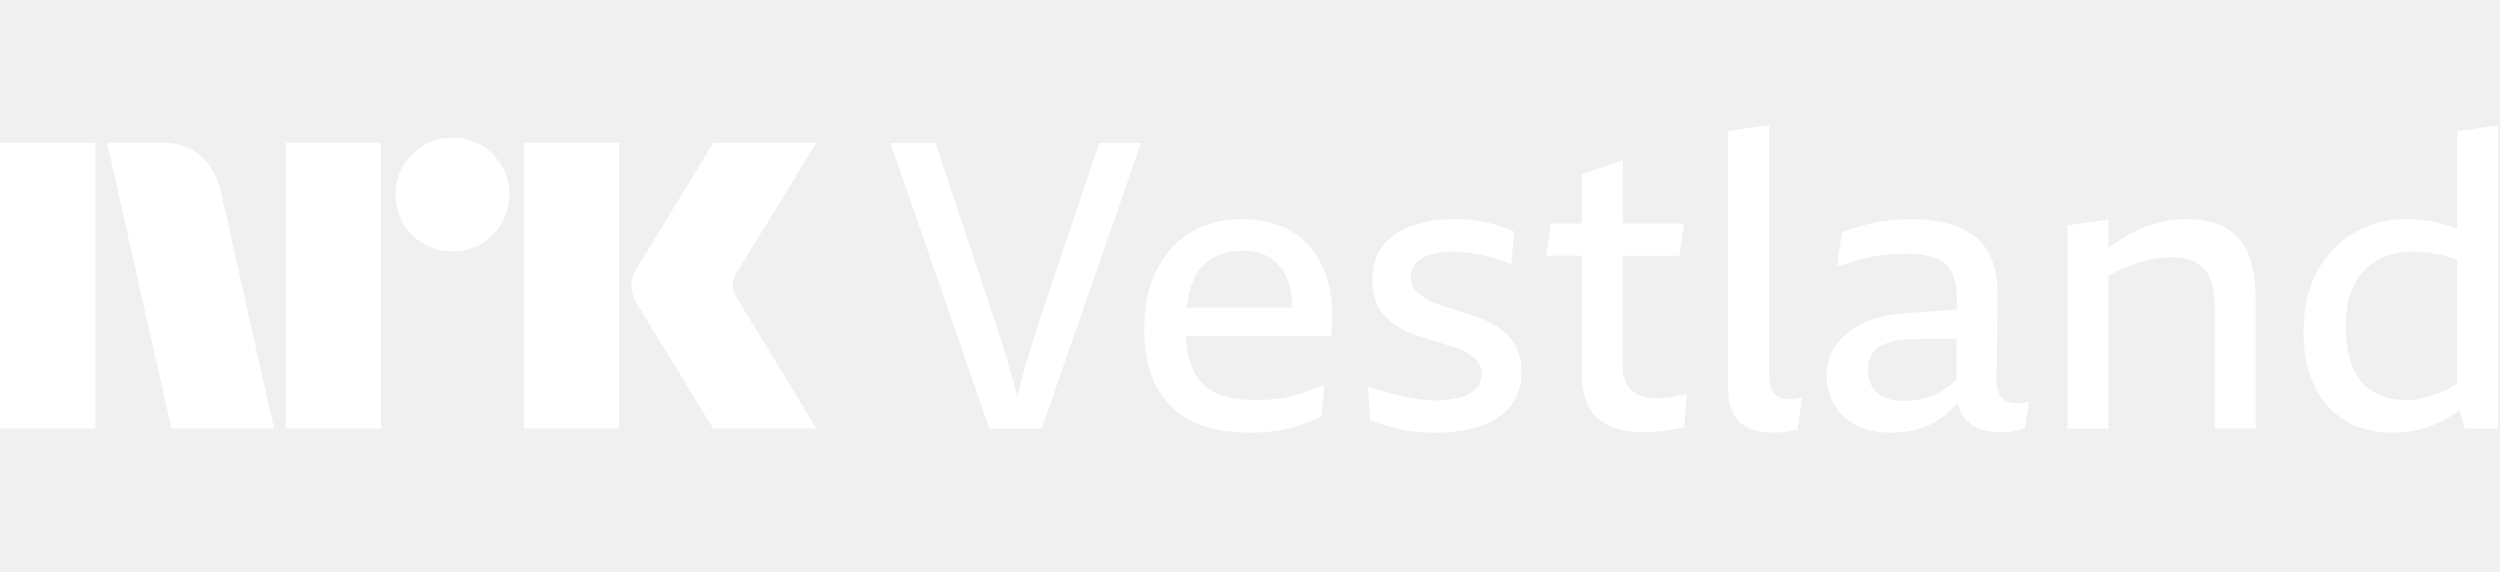
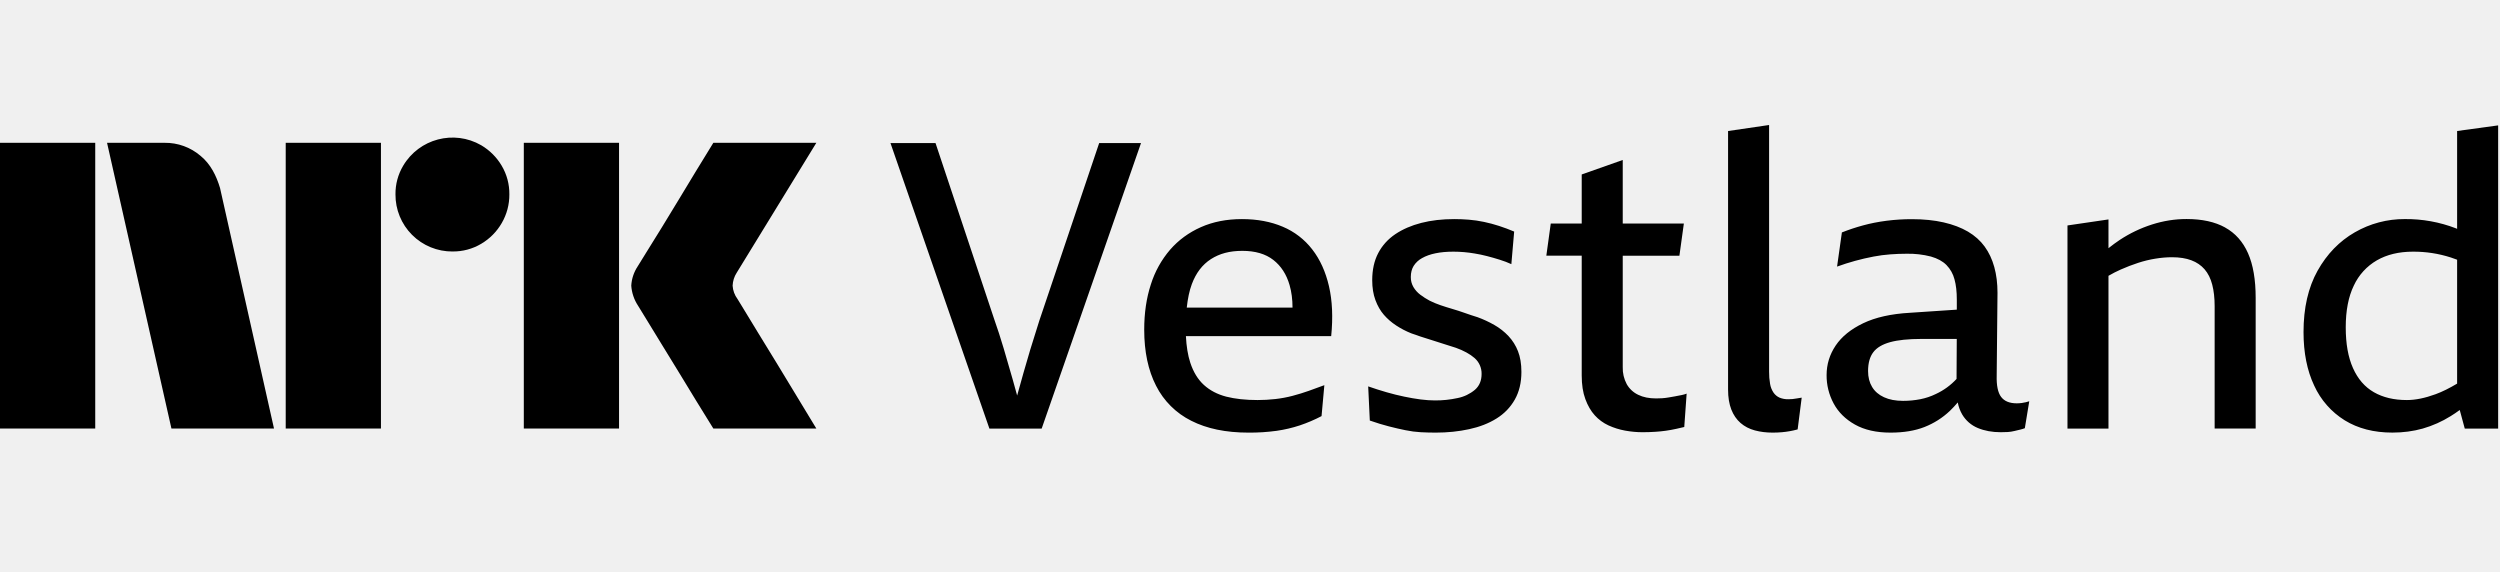
- <svg xmlns="http://www.w3.org/2000/svg" viewBox="0 0 105 24">
-   <path fill="#fff" d="M0 17.998v-12h4v12H0Zm9.244-10.09 2.264 10.09H7.2l-2.704-12h2.417a2.276 2.276 0 0 1 1.513.55c.42.346.66.827.819 1.36ZM12 17.999v-12h4v12h-4Zm7.01-7.436a2.382 2.382 0 0 1-2.4-2.4 2.301 2.301 0 0 1 .322-1.2A2.41 2.41 0 0 1 20.21 6.1c.356.21.653.506.862.862.215.363.326.778.321 1.2a2.35 2.35 0 0 1-.321 1.208 2.4 2.4 0 0 1-.862.87 2.3 2.3 0 0 1-1.2.322ZM22 17.998v-12h4v12h-4Zm8.974-5.442c.01.012.095.15.253.414s.364.602.617 1.014a315.936 315.936 0 0 1 1.597 2.62c.247.411.529.876.845 1.394H29.96c-.27-.44-.516-.837-.736-1.192-.22-.355-.453-.738-.7-1.149-.248-.41-.493-.81-.736-1.2-.242-.389-.45-.73-.625-1.022-.175-.293-.296-.49-.363-.592a1.747 1.747 0 0 1-.287-.845c.016-.29.11-.57.27-.811.067-.113.191-.313.371-.6s.392-.628.634-1.022c.242-.395.488-.798.736-1.209l.7-1.157.736-1.2h4.326l-3.346 5.458a1.08 1.08 0 0 0-.17.541c.012.202.083.396.204.558Z" />
+ <svg xmlns="http://www.w3.org/2000/svg" viewBox="0 0 105 24" fill="currentColor">
+   <path d="M0 17.998v-12h4v12H0Zm9.244-10.09 2.264 10.09H7.2l-2.704-12h2.417a2.276 2.276 0 0 1 1.513.55c.42.346.66.827.819 1.36ZM12 17.999v-12h4v12h-4Zm7.01-7.436a2.382 2.382 0 0 1-2.4-2.4 2.301 2.301 0 0 1 .322-1.2A2.41 2.41 0 0 1 20.21 6.1c.356.21.653.506.862.862.215.363.326.778.321 1.2a2.35 2.35 0 0 1-.321 1.208 2.4 2.4 0 0 1-.862.87 2.3 2.3 0 0 1-1.2.322ZM22 17.998v-12h4v12h-4Zm8.974-5.442c.01.012.095.15.253.414s.364.602.617 1.014a315.936 315.936 0 0 1 1.597 2.62c.247.411.529.876.845 1.394H29.96c-.27-.44-.516-.837-.736-1.192-.22-.355-.453-.738-.7-1.149-.248-.41-.493-.81-.736-1.2-.242-.389-.45-.73-.625-1.022-.175-.293-.296-.49-.363-.592a1.747 1.747 0 0 1-.287-.845c.016-.29.11-.57.27-.811.067-.113.191-.313.371-.6s.392-.628.634-1.022c.242-.395.488-.798.736-1.209l.7-1.157.736-1.2h4.326l-3.346 5.458a1.08 1.08 0 0 0-.17.541c.012.202.083.396.204.558Z" />
  <g clip-path="url(#a)">
-     <path fill="#fff" d="M46.165 6.01h1.757L43.75 18.001h-2.195L37.4 6.01h1.892l2.465 7.397c.135.383.268.791.397 1.225.13.433.256.87.38 1.309l.186.672a90.108 90.108 0 0 1 .549-1.922c.13-.428.256-.833.38-1.216l2.516-7.465Zm9.652 6.012c.141.608.172 1.306.093 2.095h-6.102c.022.43.081.802.183 1.114.13.394.32.707.574.938.253.23.566.394.937.49.372.095.81.143 1.317.143.248 0 .496-.014.744-.042.247-.028.49-.073.726-.135.236-.062.464-.133.684-.211l.65-.237-.118 1.3a6.331 6.331 0 0 1-.912.389 5.701 5.701 0 0 1-.971.228 8.24 8.24 0 0 1-1.191.076c-.946 0-1.745-.166-2.398-.498a3.303 3.303 0 0 1-1.478-1.47c-.332-.647-.498-1.432-.498-2.356 0-.698.093-1.331.279-1.9a4.14 4.14 0 0 1 .81-1.46c.355-.406.785-.721 1.292-.946.507-.225 1.081-.338 1.723-.338.642 0 1.213.107 1.714.32a3.06 3.06 0 0 1 1.241.955c.327.422.56.937.701 1.545Zm-5.759-.092c-.104.275-.172.61-.214.988h4.442c0-.338-.04-.656-.124-.946-.13-.45-.357-.802-.684-1.056-.326-.253-.76-.38-1.3-.38s-.957.116-1.318.346c-.36.231-.627.58-.802 1.048Zm13.3 2.187a2.537 2.537 0 0 0-.591-.465 4.517 4.517 0 0 0-.71-.33c-.18-.055-.357-.114-.531-.176a9.301 9.301 0 0 0-.524-.17c-.174-.05-.343-.104-.507-.16a3.684 3.684 0 0 1-.447-.186 2.994 2.994 0 0 1-.397-.253 1.113 1.113 0 0 1-.287-.32.814.814 0 0 1-.11-.423c0-.18.04-.335.118-.464a.961.961 0 0 1 .355-.33c.158-.09.346-.157.566-.202.22-.046.47-.068.751-.068a5.293 5.293 0 0 1 .887.076c.175.028.35.065.524.11.174.045.351.095.532.152.18.056.343.118.49.186l.118-1.368a7.977 7.977 0 0 0-.634-.237 6.179 6.179 0 0 0-.633-.169 5.057 5.057 0 0 0-.633-.093 7.626 7.626 0 0 0-.617-.025c-.507 0-.968.053-1.385.16-.416.107-.78.265-1.09.473-.309.209-.548.473-.717.794-.169.321-.253.701-.253 1.14 0 .315.045.594.135.836.09.242.208.448.355.617.146.168.318.318.515.447.197.13.408.24.633.33a15.182 15.182 0 0 0 .785.261 31.179 31.179 0 0 1 .744.237c.118.04.233.076.346.11.157.056.304.12.439.194.135.073.25.152.346.236a.865.865 0 0 1 .296.667c0 .282-.093.504-.28.667a1.62 1.62 0 0 1-.725.347 4.317 4.317 0 0 1-.955.1c-.18 0-.38-.013-.6-.041a8.932 8.932 0 0 1-.692-.119c-.242-.05-.49-.112-.743-.185s-.51-.155-.768-.245l.068 1.435c.292.102.56.183.802.245s.473.116.692.16c.22.046.434.074.642.085.208.011.42.017.633.017.496 0 .963-.048 1.402-.144.44-.095.822-.244 1.148-.447.327-.203.583-.467.769-.794.186-.326.279-.715.279-1.165 0-.338-.048-.628-.144-.87a1.978 1.978 0 0 0-.397-.633Zm7.018 2.525-.288.05a2.491 2.491 0 0 1-.278.034c-.09.006-.175.008-.254.008-.292 0-.543-.05-.751-.152a1.09 1.09 0 0 1-.482-.447 1.425 1.425 0 0 1-.168-.718V10.74h2.38l.187-1.351h-2.567V6.719l-1.723.608v2.06h-1.3l-.186 1.352h1.486v5.033c0 .383.05.712.152.988.101.276.233.504.397.684.163.18.355.32.574.422.22.101.453.175.7.22.249.045.49.067.727.067.18 0 .358-.005.532-.017a5.503 5.503 0 0 0 .895-.126c.13-.029.24-.054.33-.076l.1-1.402a1.266 1.266 0 0 1-.202.059 7.353 7.353 0 0 1-.261.05Zm4.914.118c-.05.005-.11.008-.177.008a.914.914 0 0 1-.372-.067.61.61 0 0 1-.253-.211.927.927 0 0 1-.144-.364 2.815 2.815 0 0 1-.042-.523V5.25l-1.723.253v10.86c0 .326.046.605.136.836.09.23.22.42.388.566.169.146.369.25.6.312.23.062.48.093.751.093.135 0 .265-.006.389-.017a3.716 3.716 0 0 0 .658-.118l.17-1.334-.204.033c-.067.012-.126.02-.177.026Zm9.652.16a1.5 1.5 0 0 0 .287-.067l-.186 1.131a1.336 1.336 0 0 1-.194.06c-.073.016-.155.036-.245.058-.09.023-.183.037-.278.043a5.061 5.061 0 0 1-.296.008c-.36 0-.681-.059-.963-.177a1.364 1.364 0 0 1-.658-.574 1.58 1.58 0 0 1-.183-.499 4.97 4.97 0 0 1-.332.355c-.31.293-.665.518-1.064.676-.4.157-.876.236-1.427.236-.597 0-1.095-.113-1.495-.338-.4-.225-.698-.52-.895-.886a2.473 2.473 0 0 1-.296-1.191c0-.45.127-.864.38-1.241.254-.378.64-.69 1.157-.938.518-.248 1.171-.394 1.96-.439l1.972-.132v-.422c0-.327-.03-.611-.098-.853a1.338 1.338 0 0 0-.338-.6c-.157-.158-.374-.276-.65-.355a3.774 3.774 0 0 0-1.022-.118c-.225 0-.453.009-.684.026a6.13 6.13 0 0 0-.7.092 9.905 9.905 0 0 0-1.537.422l.202-1.435c.282-.112.577-.211.887-.295.31-.085.639-.15.988-.195a8.305 8.305 0 0 1 1.064-.067c.495 0 .94.045 1.334.135.394.09.735.22 1.022.388.287.17.52.378.7.625.18.248.316.535.406.862.09.326.135.686.135 1.08l-.034 3.48c-.011.416.05.715.186.895.135.18.355.27.659.27.067 0 .146-.006.236-.017v-.003Zm-2.767-1.01.009-1.675h-1.478c-.552 0-.991.045-1.318.135-.326.09-.563.23-.709.422-.146.192-.22.456-.22.794 0 .259.057.481.17.667.112.186.278.33.498.43.22.102.487.153.802.153.248 0 .487-.023.718-.068.23-.045.45-.118.658-.22a2.757 2.757 0 0 0 .873-.636l-.003-.002Zm11.28-6.356c-.429-.237-.97-.355-1.622-.355-.484 0-.966.076-1.444.228a5.487 5.487 0 0 0-1.36.65c-.163.107-.32.226-.473.347V9.216l-1.722.253V18h1.722v-6.416a5.22 5.22 0 0 1 .516-.264c.242-.107.484-.2.726-.279.242-.079.484-.138.726-.177.242-.04.476-.06.7-.06.316 0 .586.043.811.127.226.085.411.211.558.38.146.17.253.383.32.642.068.259.102.563.102.912v5.134h1.723V12.51c0-.765-.107-1.39-.321-1.874-.214-.484-.535-.845-.963-1.081Zm11.467-4.287V18h-1.402l-.211-.78c-.127.093-.254.18-.38.257a4.61 4.61 0 0 1-1.174.523c-.4.113-.825.169-1.275.169-.777 0-1.444-.172-2.001-.515a3.353 3.353 0 0 1-1.284-1.461c-.298-.63-.447-1.38-.447-2.246 0-1.014.197-1.872.59-2.576.395-.704.915-1.241 1.563-1.613a4.152 4.152 0 0 1 2.102-.557 5.815 5.815 0 0 1 2.145.388c.017.006.034.015.051.023v-4.11l1.723-.236Zm-1.723 10.845v-5.204c-.087-.031-.18-.068-.262-.093a5.083 5.083 0 0 0-1.596-.245c-.585 0-1.089.121-1.511.363a2.382 2.382 0 0 0-.971 1.064c-.226.467-.338 1.05-.338 1.748s.101 1.258.304 1.714c.203.456.495.794.878 1.014.383.22.844.329 1.385.329.36 0 .763-.082 1.207-.245.285-.104.586-.256.904-.445Z" />
+     <path d="M46.165 6.01h1.757L43.75 18.001h-2.195L37.4 6.01h1.892l2.465 7.397c.135.383.268.791.397 1.225.13.433.256.87.38 1.309l.186.672a90.108 90.108 0 0 1 .549-1.922c.13-.428.256-.833.38-1.216l2.516-7.465Zm9.652 6.012c.141.608.172 1.306.093 2.095h-6.102c.022.43.081.802.183 1.114.13.394.32.707.574.938.253.23.566.394.937.49.372.095.81.143 1.317.143.248 0 .496-.014.744-.042.247-.028.49-.073.726-.135.236-.062.464-.133.684-.211l.65-.237-.118 1.3a6.331 6.331 0 0 1-.912.389 5.701 5.701 0 0 1-.971.228 8.24 8.24 0 0 1-1.191.076c-.946 0-1.745-.166-2.398-.498a3.303 3.303 0 0 1-1.478-1.47c-.332-.647-.498-1.432-.498-2.356 0-.698.093-1.331.279-1.9a4.14 4.14 0 0 1 .81-1.46c.355-.406.785-.721 1.292-.946.507-.225 1.081-.338 1.723-.338.642 0 1.213.107 1.714.32a3.06 3.06 0 0 1 1.241.955c.327.422.56.937.701 1.545Zm-5.759-.092c-.104.275-.172.61-.214.988h4.442c0-.338-.04-.656-.124-.946-.13-.45-.357-.802-.684-1.056-.326-.253-.76-.38-1.3-.38s-.957.116-1.318.346c-.36.231-.627.58-.802 1.048Zm13.3 2.187a2.537 2.537 0 0 0-.591-.465 4.517 4.517 0 0 0-.71-.33c-.18-.055-.357-.114-.531-.176a9.301 9.301 0 0 0-.524-.17c-.174-.05-.343-.104-.507-.16a3.684 3.684 0 0 1-.447-.186 2.994 2.994 0 0 1-.397-.253 1.113 1.113 0 0 1-.287-.32.814.814 0 0 1-.11-.423c0-.18.04-.335.118-.464a.961.961 0 0 1 .355-.33c.158-.09.346-.157.566-.202.22-.046.47-.068.751-.068a5.293 5.293 0 0 1 .887.076c.175.028.35.065.524.11.174.045.351.095.532.152.18.056.343.118.49.186l.118-1.368a7.977 7.977 0 0 0-.634-.237 6.179 6.179 0 0 0-.633-.169 5.057 5.057 0 0 0-.633-.093 7.626 7.626 0 0 0-.617-.025c-.507 0-.968.053-1.385.16-.416.107-.78.265-1.09.473-.309.209-.548.473-.717.794-.169.321-.253.701-.253 1.14 0 .315.045.594.135.836.09.242.208.448.355.617.146.168.318.318.515.447.197.13.408.24.633.33a15.182 15.182 0 0 0 .785.261 31.179 31.179 0 0 1 .744.237c.118.04.233.076.346.11.157.056.304.12.439.194.135.073.25.152.346.236a.865.865 0 0 1 .296.667c0 .282-.093.504-.28.667a1.62 1.62 0 0 1-.725.347 4.317 4.317 0 0 1-.955.1c-.18 0-.38-.013-.6-.041a8.932 8.932 0 0 1-.692-.119c-.242-.05-.49-.112-.743-.185s-.51-.155-.768-.245l.068 1.435c.292.102.56.183.802.245s.473.116.692.16c.22.046.434.074.642.085.208.011.42.017.633.017.496 0 .963-.048 1.402-.144.44-.095.822-.244 1.148-.447.327-.203.583-.467.769-.794.186-.326.279-.715.279-1.165 0-.338-.048-.628-.144-.87a1.978 1.978 0 0 0-.397-.633Zm7.018 2.525-.288.05a2.491 2.491 0 0 1-.278.034c-.09.006-.175.008-.254.008-.292 0-.543-.05-.751-.152a1.09 1.09 0 0 1-.482-.447 1.425 1.425 0 0 1-.168-.718V10.74h2.38l.187-1.351h-2.567V6.719l-1.723.608v2.06h-1.3l-.186 1.352h1.486v5.033c0 .383.05.712.152.988.101.276.233.504.397.684.163.18.355.32.574.422.22.101.453.175.7.22.249.045.49.067.727.067.18 0 .358-.005.532-.017a5.503 5.503 0 0 0 .895-.126c.13-.029.24-.054.33-.076l.1-1.402a1.266 1.266 0 0 1-.202.059 7.353 7.353 0 0 1-.261.05Zm4.914.118c-.05.005-.11.008-.177.008a.914.914 0 0 1-.372-.067.61.61 0 0 1-.253-.211.927.927 0 0 1-.144-.364 2.815 2.815 0 0 1-.042-.523V5.25l-1.723.253v10.86c0 .326.046.605.136.836.09.23.22.42.388.566.169.146.369.25.6.312.23.062.48.093.751.093.135 0 .265-.006.389-.017a3.716 3.716 0 0 0 .658-.118l.17-1.334-.204.033c-.067.012-.126.02-.177.026Zm9.652.16a1.5 1.5 0 0 0 .287-.067l-.186 1.131a1.336 1.336 0 0 1-.194.06c-.073.016-.155.036-.245.058-.09.023-.183.037-.278.043a5.061 5.061 0 0 1-.296.008c-.36 0-.681-.059-.963-.177a1.364 1.364 0 0 1-.658-.574 1.58 1.58 0 0 1-.183-.499 4.97 4.97 0 0 1-.332.355c-.31.293-.665.518-1.064.676-.4.157-.876.236-1.427.236-.597 0-1.095-.113-1.495-.338-.4-.225-.698-.52-.895-.886a2.473 2.473 0 0 1-.296-1.191c0-.45.127-.864.38-1.241.254-.378.64-.69 1.157-.938.518-.248 1.171-.394 1.96-.439l1.972-.132v-.422c0-.327-.03-.611-.098-.853a1.338 1.338 0 0 0-.338-.6c-.157-.158-.374-.276-.65-.355a3.774 3.774 0 0 0-1.022-.118c-.225 0-.453.009-.684.026a6.13 6.13 0 0 0-.7.092 9.905 9.905 0 0 0-1.537.422l.202-1.435c.282-.112.577-.211.887-.295.31-.085.639-.15.988-.195a8.305 8.305 0 0 1 1.064-.067c.495 0 .94.045 1.334.135.394.09.735.22 1.022.388.287.17.52.378.7.625.18.248.316.535.406.862.09.326.135.686.135 1.08l-.034 3.48c-.011.416.05.715.186.895.135.18.355.27.659.27.067 0 .146-.006.236-.017v-.003Zm-2.767-1.01.009-1.675h-1.478c-.552 0-.991.045-1.318.135-.326.09-.563.23-.709.422-.146.192-.22.456-.22.794 0 .259.057.481.17.667.112.186.278.33.498.43.22.102.487.153.802.153.248 0 .487-.023.718-.068.23-.045.45-.118.658-.22a2.757 2.757 0 0 0 .873-.636l-.003-.002Zm11.28-6.356c-.429-.237-.97-.355-1.622-.355-.484 0-.966.076-1.444.228a5.487 5.487 0 0 0-1.36.65c-.163.107-.32.226-.473.347V9.216l-1.722.253V18h1.722v-6.416a5.22 5.22 0 0 1 .516-.264c.242-.107.484-.2.726-.279.242-.079.484-.138.726-.177.242-.04.476-.06.7-.06.316 0 .586.043.811.127.226.085.411.211.558.38.146.17.253.383.32.642.068.259.102.563.102.912v5.134h1.723V12.51c0-.765-.107-1.39-.321-1.874-.214-.484-.535-.845-.963-1.081Zm11.467-4.287V18h-1.402l-.211-.78c-.127.093-.254.18-.38.257a4.61 4.61 0 0 1-1.174.523c-.4.113-.825.169-1.275.169-.777 0-1.444-.172-2.001-.515a3.353 3.353 0 0 1-1.284-1.461c-.298-.63-.447-1.38-.447-2.246 0-1.014.197-1.872.59-2.576.395-.704.915-1.241 1.563-1.613a4.152 4.152 0 0 1 2.102-.557 5.815 5.815 0 0 1 2.145.388c.017.006.034.015.051.023v-4.11l1.723-.236Zm-1.723 10.845v-5.204c-.087-.031-.18-.068-.262-.093a5.083 5.083 0 0 0-1.596-.245c-.585 0-1.089.121-1.511.363a2.382 2.382 0 0 0-.971 1.064c-.226.467-.338 1.05-.338 1.748s.101 1.258.304 1.714c.203.456.495.794.878 1.014.383.22.844.329 1.385.329.36 0 .763-.082 1.207-.245.285-.104.586-.256.904-.445Z" />
  </g>
  <defs>
    <clipPath id="a">
-       <path fill="#fff" d="M37 5h68v14H37z" />
+       <path d="M37 5h68v14H37z" />
    </clipPath>
  </defs>
</svg>
